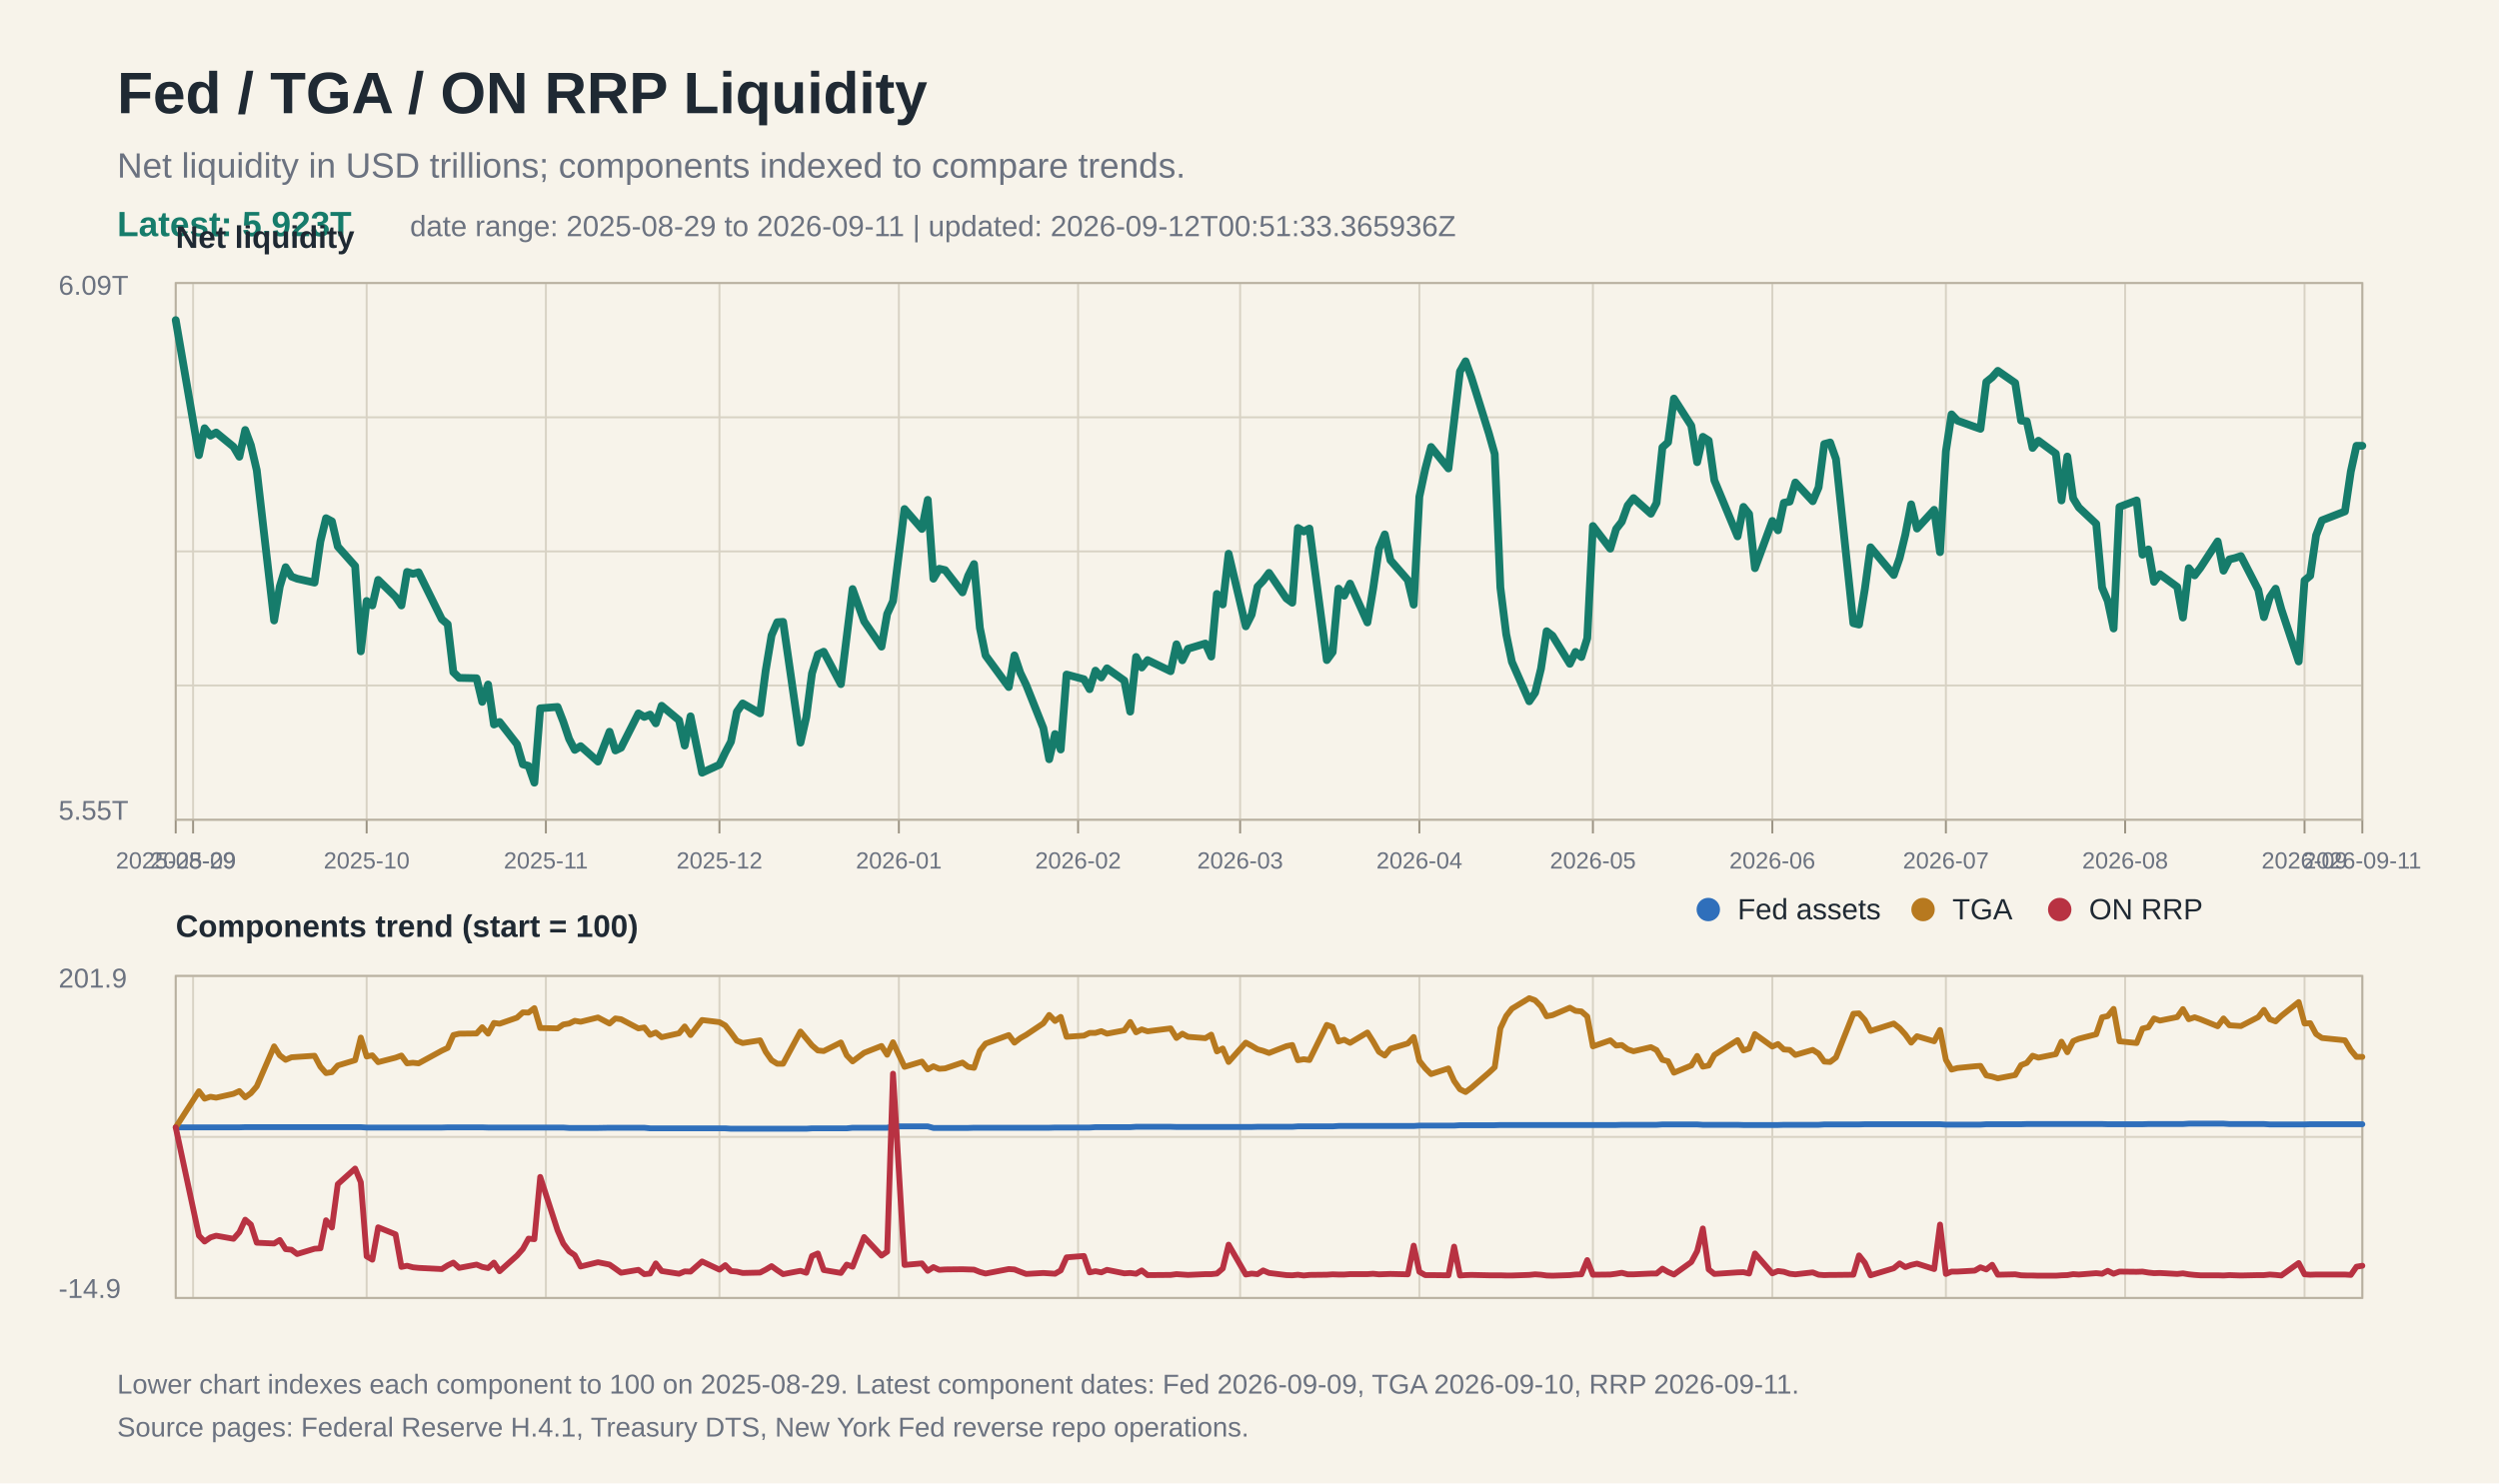
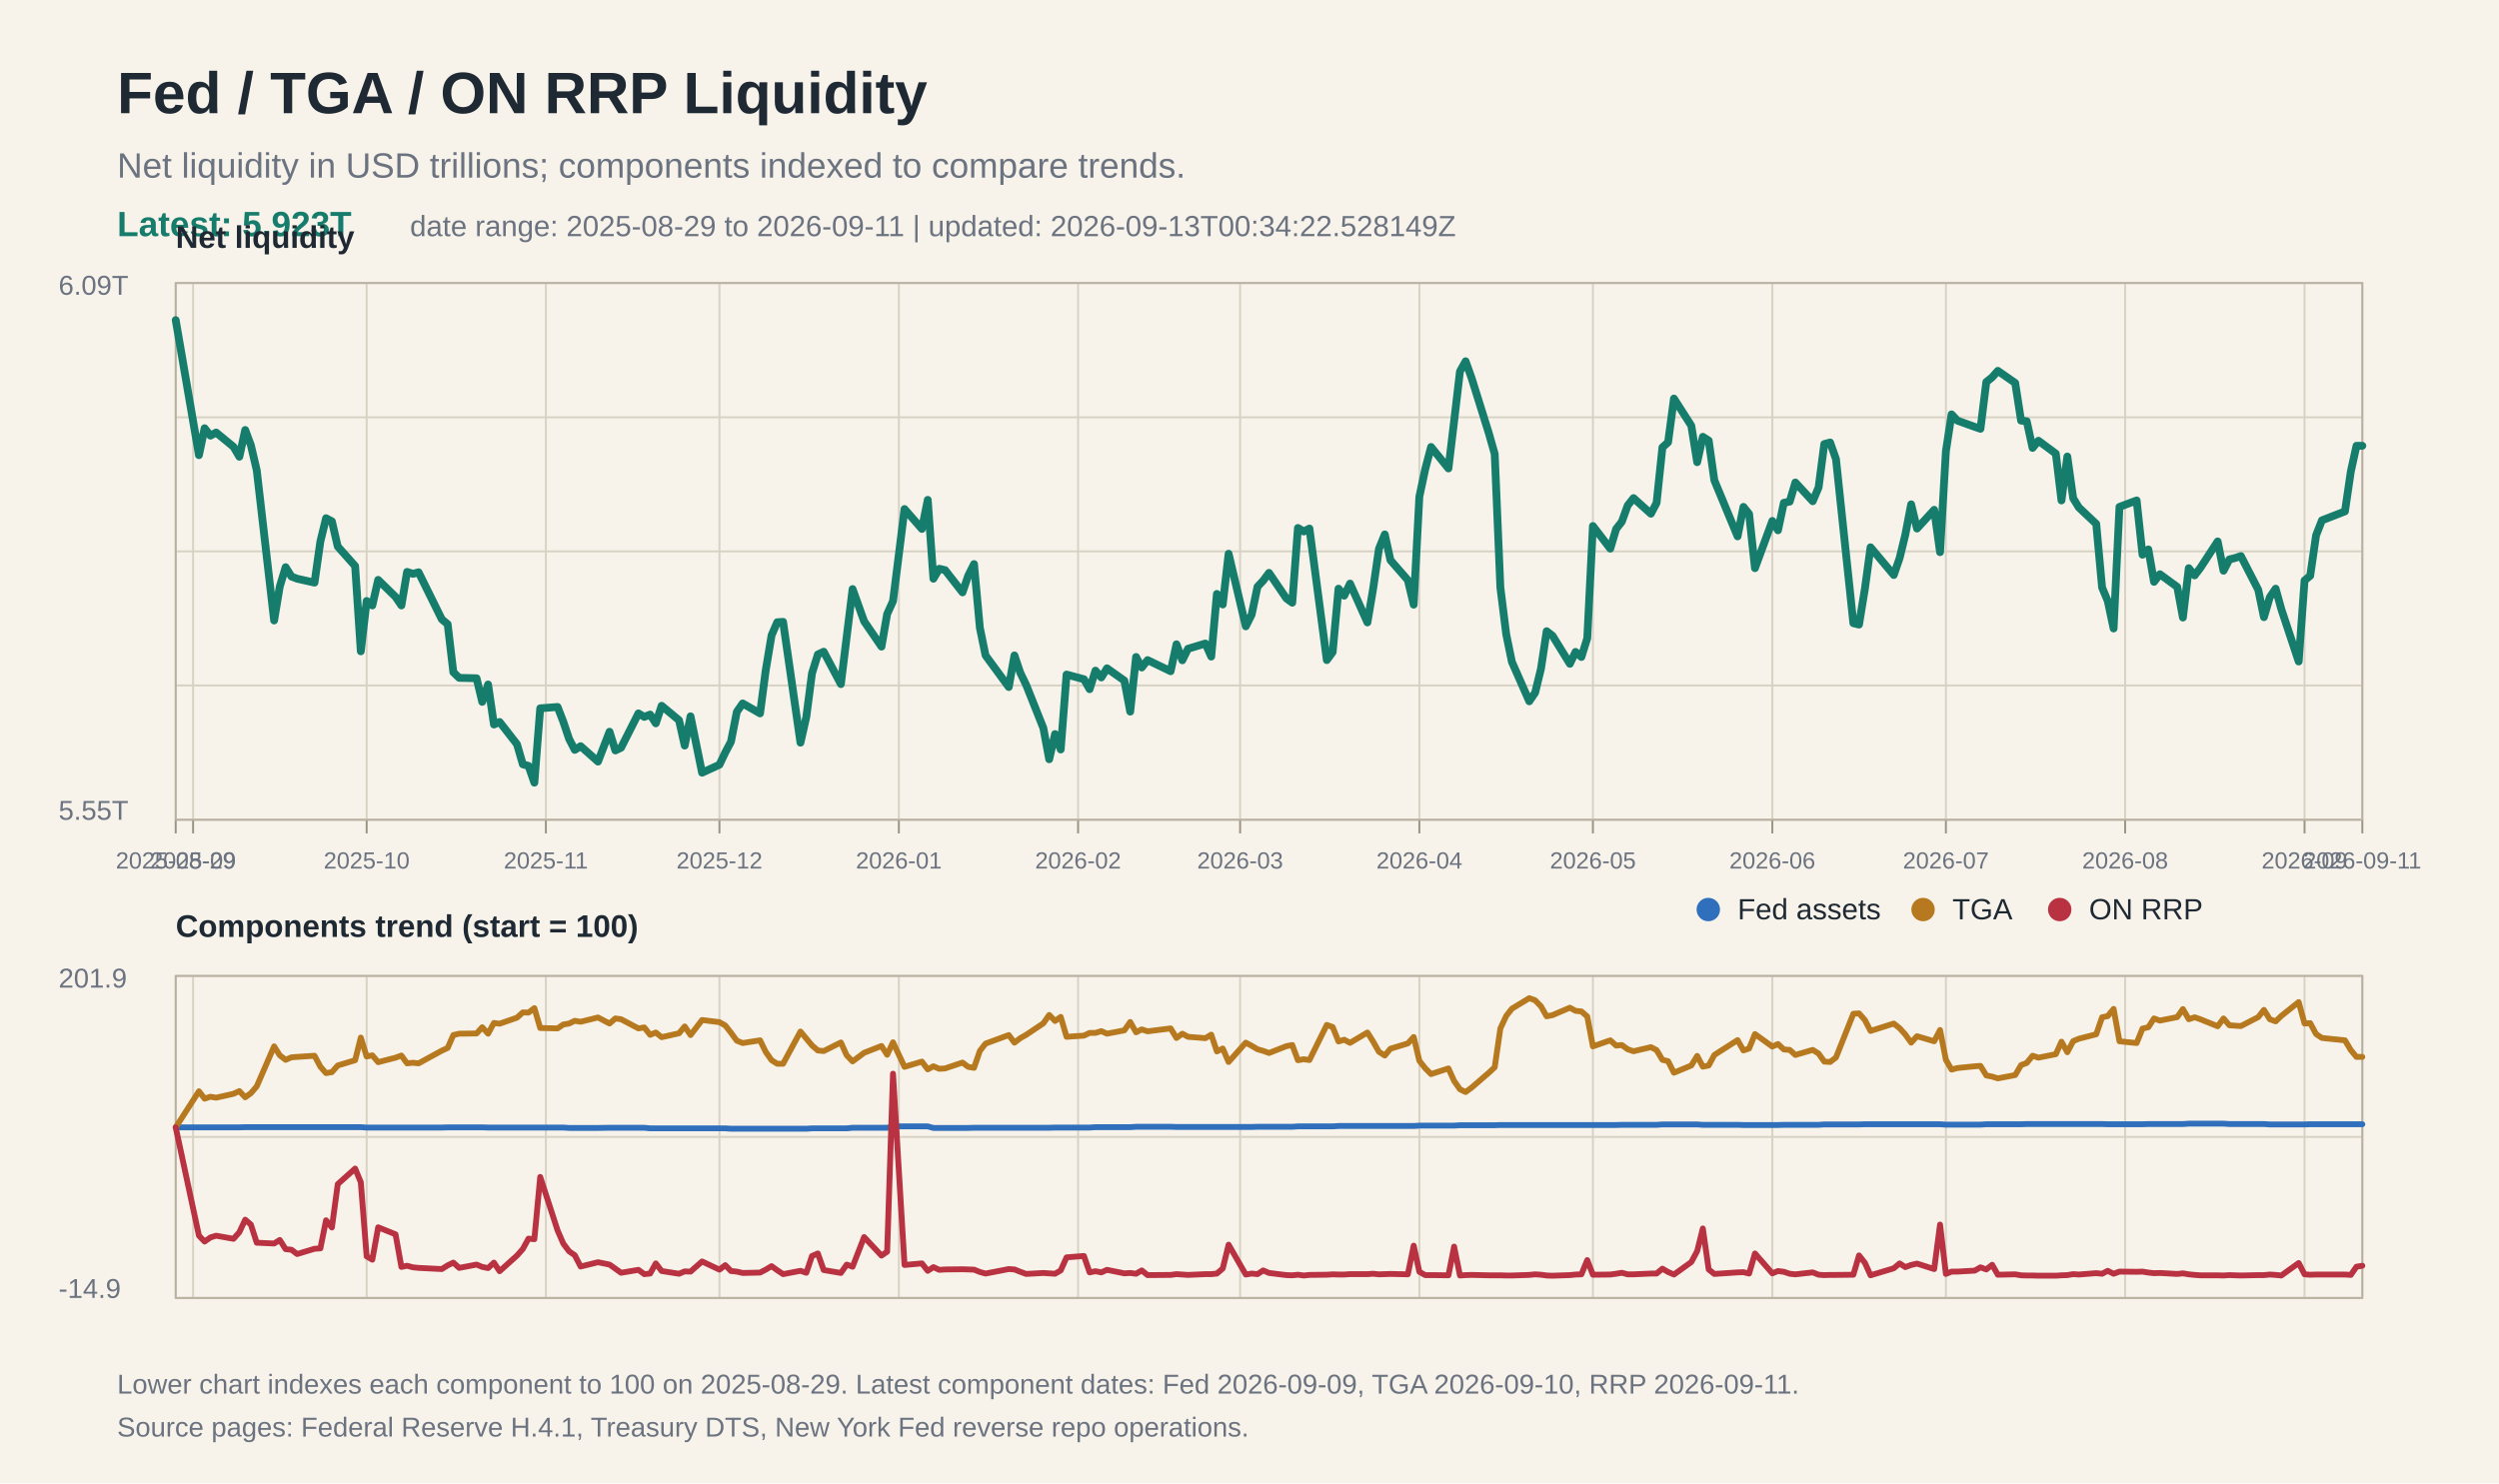
<svg xmlns="http://www.w3.org/2000/svg" width="1280" height="760" viewBox="0 0 1280 760">
  <rect width="100%" height="100%" fill="#f7f3ea" />
  <text x="60" y="58" font-family="Arial, Helvetica, sans-serif" font-size="30" font-weight="700" fill="#1f2933">Fed / TGA / ON RRP Liquidity</text>
  <text x="60" y="91" font-family="Arial, Helvetica, sans-serif" font-size="18" fill="#6b7280">Net liquidity in USD trillions; components indexed to compare trends.</text>
  <text x="60" y="121" font-family="Arial, Helvetica, sans-serif" font-size="18" fill="#167c6b" font-weight="700">Latest: 5.923T</text>
-   <text x="210" y="121" font-family="Arial, Helvetica, sans-serif" font-size="15" fill="#6b7280">date range: 2025-08-29 to 2026-09-11 | updated: 2026-09-12T00:51:33.365936Z</text>
+   <text x="210" y="121" font-family="Arial, Helvetica, sans-serif" font-size="15" fill="#6b7280">date range: 2025-08-29 to 2026-09-11 | updated: 2026-09-13T00:34:22.528149Z</text>
  <line x1="90" y1="145.0" x2="1210" y2="145.0" stroke="#d8d2c4" stroke-width="1" />
  <line x1="90" y1="213.8" x2="1210" y2="213.8" stroke="#d8d2c4" stroke-width="1" />
  <line x1="90" y1="282.5" x2="1210" y2="282.5" stroke="#d8d2c4" stroke-width="1" />
  <line x1="90" y1="351.2" x2="1210" y2="351.2" stroke="#d8d2c4" stroke-width="1" />
  <line x1="90" y1="420.0" x2="1210" y2="420.0" stroke="#d8d2c4" stroke-width="1" />
  <line x1="90" y1="500.0" x2="1210" y2="500.0" stroke="#d8d2c4" stroke-width="1" />
  <line x1="90" y1="582.5" x2="1210" y2="582.5" stroke="#d8d2c4" stroke-width="1" />
  <line x1="90" y1="665.0" x2="1210" y2="665.0" stroke="#d8d2c4" stroke-width="1" />
  <line x1="90.0" y1="145" x2="90.0" y2="420" stroke="#d8d2c4" stroke-width="1" />
  <line x1="90.0" y1="500" x2="90.0" y2="665" stroke="#d8d2c4" stroke-width="1" />
  <line x1="90.0" y1="420" x2="90.0" y2="427" stroke="#9b9383" stroke-width="1" />
  <text x="90.0" y="445" font-family="Arial, Helvetica, sans-serif" font-size="12" fill="#6b7280" text-anchor="middle">2025-08-29</text>
  <line x1="98.9" y1="145" x2="98.9" y2="420" stroke="#d8d2c4" stroke-width="1" />
  <line x1="98.9" y1="500" x2="98.9" y2="665" stroke="#d8d2c4" stroke-width="1" />
  <line x1="98.9" y1="420" x2="98.9" y2="427" stroke="#9b9383" stroke-width="1" />
  <text x="98.9" y="445" font-family="Arial, Helvetica, sans-serif" font-size="12" fill="#6b7280" text-anchor="middle">2025-09</text>
  <line x1="187.8" y1="145" x2="187.8" y2="420" stroke="#d8d2c4" stroke-width="1" />
  <line x1="187.8" y1="500" x2="187.8" y2="665" stroke="#d8d2c4" stroke-width="1" />
  <line x1="187.8" y1="420" x2="187.8" y2="427" stroke="#9b9383" stroke-width="1" />
  <text x="187.8" y="445" font-family="Arial, Helvetica, sans-serif" font-size="12" fill="#6b7280" text-anchor="middle">2025-10</text>
  <line x1="279.6" y1="145" x2="279.6" y2="420" stroke="#d8d2c4" stroke-width="1" />
  <line x1="279.6" y1="500" x2="279.6" y2="665" stroke="#d8d2c4" stroke-width="1" />
  <line x1="279.6" y1="420" x2="279.6" y2="427" stroke="#9b9383" stroke-width="1" />
  <text x="279.6" y="445" font-family="Arial, Helvetica, sans-serif" font-size="12" fill="#6b7280" text-anchor="middle">2025-11</text>
  <line x1="368.5" y1="145" x2="368.5" y2="420" stroke="#d8d2c4" stroke-width="1" />
  <line x1="368.5" y1="500" x2="368.5" y2="665" stroke="#d8d2c4" stroke-width="1" />
  <line x1="368.5" y1="420" x2="368.5" y2="427" stroke="#9b9383" stroke-width="1" />
  <text x="368.5" y="445" font-family="Arial, Helvetica, sans-serif" font-size="12" fill="#6b7280" text-anchor="middle">2025-12</text>
  <line x1="460.4" y1="145" x2="460.4" y2="420" stroke="#d8d2c4" stroke-width="1" />
  <line x1="460.4" y1="500" x2="460.4" y2="665" stroke="#d8d2c4" stroke-width="1" />
  <line x1="460.4" y1="420" x2="460.4" y2="427" stroke="#9b9383" stroke-width="1" />
  <text x="460.4" y="445" font-family="Arial, Helvetica, sans-serif" font-size="12" fill="#6b7280" text-anchor="middle">2026-01</text>
  <line x1="552.2" y1="145" x2="552.2" y2="420" stroke="#d8d2c4" stroke-width="1" />
  <line x1="552.2" y1="500" x2="552.2" y2="665" stroke="#d8d2c4" stroke-width="1" />
  <line x1="552.2" y1="420" x2="552.2" y2="427" stroke="#9b9383" stroke-width="1" />
  <text x="552.2" y="445" font-family="Arial, Helvetica, sans-serif" font-size="12" fill="#6b7280" text-anchor="middle">2026-02</text>
  <line x1="635.2" y1="145" x2="635.2" y2="420" stroke="#d8d2c4" stroke-width="1" />
  <line x1="635.2" y1="500" x2="635.2" y2="665" stroke="#d8d2c4" stroke-width="1" />
  <line x1="635.2" y1="420" x2="635.2" y2="427" stroke="#9b9383" stroke-width="1" />
  <text x="635.2" y="445" font-family="Arial, Helvetica, sans-serif" font-size="12" fill="#6b7280" text-anchor="middle">2026-03</text>
  <line x1="727.0" y1="145" x2="727.0" y2="420" stroke="#d8d2c4" stroke-width="1" />
  <line x1="727.0" y1="500" x2="727.0" y2="665" stroke="#d8d2c4" stroke-width="1" />
  <line x1="727.0" y1="420" x2="727.0" y2="427" stroke="#9b9383" stroke-width="1" />
  <text x="727.0" y="445" font-family="Arial, Helvetica, sans-serif" font-size="12" fill="#6b7280" text-anchor="middle">2026-04</text>
  <line x1="815.9" y1="145" x2="815.9" y2="420" stroke="#d8d2c4" stroke-width="1" />
  <line x1="815.9" y1="500" x2="815.9" y2="665" stroke="#d8d2c4" stroke-width="1" />
  <line x1="815.9" y1="420" x2="815.9" y2="427" stroke="#9b9383" stroke-width="1" />
  <text x="815.9" y="445" font-family="Arial, Helvetica, sans-serif" font-size="12" fill="#6b7280" text-anchor="middle">2026-05</text>
  <line x1="907.8" y1="145" x2="907.8" y2="420" stroke="#d8d2c4" stroke-width="1" />
  <line x1="907.8" y1="500" x2="907.8" y2="665" stroke="#d8d2c4" stroke-width="1" />
  <line x1="907.8" y1="420" x2="907.8" y2="427" stroke="#9b9383" stroke-width="1" />
  <text x="907.8" y="445" font-family="Arial, Helvetica, sans-serif" font-size="12" fill="#6b7280" text-anchor="middle">2026-06</text>
  <line x1="996.7" y1="145" x2="996.7" y2="420" stroke="#d8d2c4" stroke-width="1" />
  <line x1="996.7" y1="500" x2="996.7" y2="665" stroke="#d8d2c4" stroke-width="1" />
  <line x1="996.7" y1="420" x2="996.7" y2="427" stroke="#9b9383" stroke-width="1" />
  <text x="996.7" y="445" font-family="Arial, Helvetica, sans-serif" font-size="12" fill="#6b7280" text-anchor="middle">2026-07</text>
  <line x1="1088.5" y1="145" x2="1088.5" y2="420" stroke="#d8d2c4" stroke-width="1" />
  <line x1="1088.5" y1="500" x2="1088.5" y2="665" stroke="#d8d2c4" stroke-width="1" />
  <line x1="1088.5" y1="420" x2="1088.5" y2="427" stroke="#9b9383" stroke-width="1" />
  <text x="1088.5" y="445" font-family="Arial, Helvetica, sans-serif" font-size="12" fill="#6b7280" text-anchor="middle">2026-08</text>
  <line x1="1180.4" y1="145" x2="1180.4" y2="420" stroke="#d8d2c4" stroke-width="1" />
  <line x1="1180.4" y1="500" x2="1180.4" y2="665" stroke="#d8d2c4" stroke-width="1" />
  <line x1="1180.4" y1="420" x2="1180.4" y2="427" stroke="#9b9383" stroke-width="1" />
  <text x="1180.4" y="445" font-family="Arial, Helvetica, sans-serif" font-size="12" fill="#6b7280" text-anchor="middle">2026-09</text>
  <line x1="1210.0" y1="145" x2="1210.0" y2="420" stroke="#d8d2c4" stroke-width="1" />
  <line x1="1210.0" y1="500" x2="1210.0" y2="665" stroke="#d8d2c4" stroke-width="1" />
  <line x1="1210.0" y1="420" x2="1210.0" y2="427" stroke="#9b9383" stroke-width="1" />
  <text x="1210.0" y="445" font-family="Arial, Helvetica, sans-serif" font-size="12" fill="#6b7280" text-anchor="middle">2026-09-11</text>
  <rect x="90" y="145" width="1120" height="275" fill="none" stroke="#b8b0a0" stroke-width="1" />
  <text x="30" y="151" font-family="Arial, Helvetica, sans-serif" font-size="14" fill="#6b7280">6.09T</text>
  <text x="30" y="420" font-family="Arial, Helvetica, sans-serif" font-size="14" fill="#6b7280">5.55T</text>
  <text x="90" y="127" font-family="Arial, Helvetica, sans-serif" font-size="16" font-weight="700" fill="#1f2933">Net liquidity</text>
  <polyline fill="none" stroke="#167c6b" stroke-width="4" stroke-linejoin="round" stroke-linecap="round" points="90.0,164.0 101.9,233.2 104.8,219.4 107.8,223.2 110.7,221.6 119.6,228.9 122.6,234.0 125.6,220.3 128.5,228.1 131.5,240.9 140.4,317.9 143.3,300.5 146.3,290.6 149.3,295.4 152.2,296.5 161.1,298.5 164.1,277.4 167.0,265.5 170.0,267.1 173.0,280.0 181.9,290.0 184.8,333.7 187.8,307.9 190.7,310.2 193.7,297.1 202.6,305.8 205.6,310.2 208.5,293.0 211.5,294.0 214.4,293.2 226.3,317.3 229.3,319.8 232.2,344.4 235.2,347.3 244.1,347.5 247.0,359.6 250.0,350.7 253.0,371.2 255.9,369.9 264.8,381.3 267.8,391.6 270.7,392.4 273.7,401.0 276.7,362.9 285.6,362.2 288.5,369.7 291.5,378.6 294.4,384.2 297.4,382.3 306.3,390.2 312.2,374.9 315.2,384.5 318.1,383.1 327.0,365.5 330.0,367.3 333.0,366.1 335.9,370.6 338.9,361.6 347.8,369.0 350.7,382.0 353.7,367.0 359.6,395.9 368.5,391.8 371.5,385.5 374.4,380.0 377.4,364.7 380.4,360.4 389.3,365.5 392.2,343.5 395.2,325.5 398.1,318.8 401.1,318.6 410.0,380.5 413.0,367.3 415.9,345.0 418.9,335.3 421.9,333.9 430.7,350.5 433.7,326.1 436.7,301.8 442.6,318.3 451.5,331.3 454.4,314.6 457.4,308.0 463.3,260.8 472.2,271.0 475.2,256.1 478.1,296.5 481.1,291.4 484.1,292.1 493.0,303.5 495.9,295.0 498.9,289.0 501.9,321.7 504.8,335.8 516.7,352.0 519.6,335.8 522.6,344.7 525.6,350.9 534.4,373.0 537.4,389.0 540.4,376.1 543.3,384.0 546.3,345.6 555.2,348.0 558.1,353.1 561.1,343.6 564.1,347.1 567.0,342.4 575.9,348.7 578.9,364.6 581.9,336.6 584.8,342.0 587.8,338.2 599.6,343.9 602.6,330.1 605.6,338.3 608.5,332.4 617.4,329.7 620.4,336.4 623.3,304.3 626.3,309.7 629.3,283.7 638.1,320.9 641.1,314.9 644.1,300.6 647.0,297.5 650.0,293.5 658.9,306.6 661.9,308.8 664.8,270.5 667.8,272.3 670.7,270.8 679.6,338.2 682.6,334.1 685.6,301.6 688.5,305.2 691.5,299.0 700.4,318.9 703.3,301.8 706.3,281.2 709.3,273.8 712.2,287.0 721.1,297.2 724.1,309.8 727.0,254.5 730.0,240.4 733.0,229.0 741.9,240.0 744.8,215.8 747.8,190.3 750.7,185.1 753.7,193.5 762.6,222.0 765.6,232.6 768.5,301.0 771.5,325.0 774.4,339.1 783.3,359.3 786.3,354.9 789.3,342.6 792.2,323.4 795.2,325.7 804.1,340.1 807.0,334.0 810.0,336.6 813.0,327.0 815.9,269.5 824.8,281.1 827.8,271.0 830.7,267.3 833.7,259.0 836.7,255.2 845.6,263.2 848.5,257.7 851.5,229.2 854.4,226.6 857.4,204.2 866.3,218.1 869.3,236.8 872.2,223.8 875.2,225.7 878.1,246.1 890.0,274.8 893.0,259.7 895.9,263.3 898.9,291.1 907.8,266.9 910.7,271.7 913.7,257.6 916.7,257.0 919.6,247.2 928.5,256.8 931.5,249.7 934.4,227.5 937.4,226.7 940.4,235.2 949.3,319.3 952.2,320.0 955.2,301.7 958.1,280.4 970.0,294.6 973.0,285.9 975.9,274.0 978.9,258.4 981.9,270.8 990.7,261.2 993.7,282.9 996.7,231.2 999.6,212.3 1002.6,215.5 1011.5,218.7 1014.4,219.7 1017.4,195.7 1020.4,193.3 1023.3,190.0 1032.2,196.2 1035.2,215.5 1038.1,215.8 1041.1,229.5 1044.1,225.8 1053.0,232.4 1055.9,256.4 1058.9,233.9 1061.9,255.3 1064.8,260.0 1073.7,268.4 1076.7,301.0 1079.6,307.9 1082.6,322.0 1085.6,259.7 1094.4,256.4 1097.4,284.2 1100.4,281.5 1103.3,298.1 1106.3,294.2 1115.2,300.7 1118.1,316.4 1121.1,291.1 1124.1,294.8 1127.0,291.0 1135.9,277.4 1138.9,292.4 1141.9,286.6 1144.8,285.9 1147.8,284.9 1156.7,302.2 1159.6,316.2 1162.6,306.0 1165.6,301.6 1168.5,312.1 1177.4,338.9 1180.4,297.4 1183.3,295.0 1186.3,274.3 1189.3,266.6 1201.1,262.0 1204.1,241.6 1207.0,228.4 1210.0,228.4" />
  <rect x="90" y="500" width="1120" height="165" fill="none" stroke="#b8b0a0" stroke-width="1" />
  <text x="90" y="480" font-family="Arial, Helvetica, sans-serif" font-size="16" font-weight="700" fill="#1f2933">Components trend (start = 100)</text>
  <polyline fill="none" stroke="#2f6fbb" stroke-width="3" stroke-linejoin="round" stroke-linecap="round" points="90.0,577.6 101.9,577.6 104.8,577.6 107.8,577.6 110.7,577.6 119.6,577.6 122.6,577.6 125.6,577.5 128.5,577.5 131.5,577.5 140.4,577.5 143.3,577.5 146.3,577.5 149.3,577.5 152.2,577.5 161.1,577.5 164.1,577.5 167.0,577.5 170.0,577.5 173.0,577.5 181.9,577.5 184.8,577.5 187.8,577.7 190.7,577.7 193.7,577.7 202.6,577.7 205.6,577.7 208.5,577.7 211.5,577.7 214.4,577.7 226.3,577.7 229.3,577.6 232.2,577.6 235.2,577.6 244.1,577.6 247.0,577.6 250.0,577.7 253.0,577.7 255.9,577.7 264.8,577.7 267.8,577.7 270.7,577.7 273.7,577.7 276.7,577.7 285.6,577.7 288.5,577.7 291.5,577.9 294.4,577.9 297.4,577.9 306.3,577.9 312.2,577.8 315.2,577.8 318.1,577.8 327.0,577.8 330.0,577.8 333.0,578.1 335.9,578.1 338.9,578.1 347.8,578.1 350.7,578.1 353.7,578.1 359.6,578.1 368.5,578.1 371.5,578.1 374.4,578.3 377.4,578.3 380.4,578.3 389.3,578.3 392.2,578.3 395.2,578.3 398.1,578.3 401.1,578.3 410.0,578.3 413.0,578.3 415.9,578.1 418.9,578.1 421.9,578.1 430.7,578.1 433.7,578.1 436.7,577.8 442.6,577.8 451.5,577.8 454.4,577.8 457.4,577.1 463.3,577.1 472.2,577.1 475.2,577.1 478.1,577.9 481.1,577.9 484.1,577.9 493.0,577.9 495.9,577.9 498.9,577.8 501.9,577.8 504.8,577.8 516.7,577.8 519.6,577.8 522.6,577.8 525.6,577.8 534.4,577.8 537.4,577.8 540.4,577.7 543.3,577.7 546.3,577.7 555.2,577.7 558.1,577.7 561.1,577.5 564.1,577.5 567.0,577.5 575.9,577.5 578.9,577.5 581.9,577.3 584.8,577.3 587.8,577.3 599.6,577.3 602.6,577.4 605.6,577.4 608.5,577.4 617.4,577.4 620.4,577.4 623.3,577.4 626.3,577.4 629.3,577.4 638.1,577.4 641.1,577.4 644.1,577.3 647.0,577.3 650.0,577.3 658.9,577.3 661.9,577.3 664.8,577.1 667.8,577.1 670.7,577.1 679.6,577.1 682.6,577.1 685.6,576.9 688.5,576.9 691.5,576.9 700.4,576.9 703.3,576.9 706.3,576.9 709.3,576.9 712.2,576.9 721.1,576.9 724.1,576.9 727.0,576.7 730.0,576.7 733.0,576.7 741.9,576.7 744.8,576.7 747.8,576.5 750.7,576.5 753.7,576.5 762.6,576.5 765.6,576.5 768.5,576.4 771.5,576.4 774.4,576.4 783.3,576.4 786.3,576.4 789.3,576.4 792.2,576.4 795.2,576.4 804.1,576.4 807.0,576.4 810.0,576.4 813.0,576.4 815.9,576.4 824.8,576.4 827.8,576.4 830.7,576.3 833.7,576.3 836.7,576.3 845.6,576.3 848.5,576.3 851.5,576.1 854.4,576.1 857.4,576.1 866.3,576.1 869.3,576.1 872.2,576.3 875.2,576.3 878.1,576.3 890.0,576.3 893.0,576.4 895.9,576.4 898.9,576.4 907.8,576.4 910.7,576.4 913.7,576.3 916.7,576.3 919.6,576.3 928.5,576.3 931.5,576.3 934.4,576.1 937.4,576.1 940.4,576.1 949.3,576.1 952.2,576.1 955.2,576.0 958.1,576.0 970.0,576.0 973.0,576.0 975.9,576.0 978.9,576.0 981.9,576.0 990.7,576.0 993.7,576.0 996.7,576.2 999.6,576.2 1002.6,576.2 1011.5,576.2 1014.4,576.2 1017.4,576.0 1020.4,576.0 1023.3,576.0 1032.2,576.0 1035.2,576.0 1038.1,575.9 1041.1,575.9 1044.1,575.9 1053.0,575.9 1055.9,575.9 1058.9,575.9 1061.9,575.9 1064.8,575.9 1073.7,575.9 1076.7,575.9 1079.6,576.0 1082.6,576.0 1085.6,576.0 1094.4,576.0 1097.4,576.0 1100.4,575.9 1103.3,575.9 1106.3,575.9 1115.2,575.9 1118.1,575.9 1121.1,575.7 1124.1,575.7 1127.0,575.7 1135.9,575.7 1138.9,575.7 1141.9,575.9 1144.8,575.9 1147.8,575.9 1156.7,575.9 1159.6,575.9 1162.6,576.1 1165.6,576.1 1168.5,576.1 1177.4,576.1 1180.4,576.1 1183.3,576.0 1186.3,576.0 1189.3,576.0 1201.1,576.0 1204.1,576.0 1207.0,576.0 1210.0,576.0" />
  <polyline fill="none" stroke="#b7791f" stroke-width="3" stroke-linejoin="round" stroke-linecap="round" points="90.0,577.6 101.9,559.1 104.8,562.9 107.8,561.9 110.7,562.4 119.6,560.4 122.6,559.0 125.6,562.2 128.5,560.1 131.5,556.6 140.4,536.1 143.3,540.7 146.3,543.0 149.3,541.7 152.2,541.5 161.1,540.9 164.1,546.5 167.0,549.8 170.0,549.3 173.0,545.9 181.9,543.2 184.8,531.6 187.8,541.3 190.7,540.7 193.7,544.2 202.6,541.9 205.6,540.8 208.5,544.8 211.5,544.5 214.4,544.8 226.3,538.3 229.3,536.9 232.2,530.3 235.2,529.6 244.1,529.5 247.0,526.3 250.0,529.6 253.0,524.1 255.9,524.5 264.8,521.4 267.8,518.7 270.7,518.8 273.7,516.5 276.7,526.7 285.6,526.9 288.5,524.9 291.5,524.4 294.4,523.0 297.4,523.5 306.3,521.3 312.2,524.4 315.2,521.8 318.1,522.2 327.0,526.9 330.0,526.4 333.0,530.2 335.9,529.0 338.9,531.4 347.8,529.4 350.7,525.9 353.7,530.3 359.6,522.6 368.5,523.7 371.5,525.4 374.4,529.1 377.4,533.2 380.4,534.4 389.3,533.0 392.2,538.9 395.2,543.2 398.1,545.0 401.1,545.0 410.0,528.5 413.0,532.1 415.9,535.6 418.9,538.2 421.9,538.5 430.7,534.1 433.7,540.7 436.7,543.8 442.6,539.4 451.5,535.9 454.4,540.4 457.4,534.0 463.3,546.6 472.2,543.9 475.2,547.9 478.1,546.3 481.1,547.6 484.1,547.4 493.0,544.4 495.9,546.6 498.9,547.1 501.9,538.4 504.8,534.7 516.7,530.3 519.6,534.2 522.6,531.9 525.6,530.2 534.4,524.3 537.4,520.0 540.4,523.1 543.3,521.0 546.3,531.2 555.2,530.6 558.1,529.2 561.1,529.2 564.1,528.3 567.0,529.6 575.9,527.9 578.9,523.6 581.9,528.9 584.8,527.4 587.8,528.4 599.6,526.9 602.6,531.8 605.6,529.6 608.5,531.2 617.4,531.9 620.4,530.1 623.3,538.7 626.3,537.2 629.3,544.1 638.1,534.2 641.1,535.8 644.1,537.6 647.0,538.4 650.0,539.5 658.9,536.0 661.9,535.4 664.8,543.2 667.8,542.7 670.7,543.1 679.6,525.1 682.6,526.2 685.6,533.6 688.5,532.7 691.5,534.3 700.4,529.0 703.3,533.6 706.3,538.9 709.3,540.8 712.2,537.3 721.1,534.6 724.1,531.3 727.0,543.5 730.0,547.3 733.0,550.3 741.9,547.4 744.8,553.8 747.8,558.1 750.7,559.5 753.7,557.3 762.6,549.6 765.6,546.8 768.5,526.9 771.5,520.5 774.4,516.8 783.3,511.4 786.3,512.5 789.3,515.6 792.2,520.7 795.2,520.1 804.1,516.3 807.0,517.9 810.0,518.2 813.0,520.8 815.9,536.1 824.8,533.0 827.8,535.7 830.7,535.4 833.7,537.6 836.7,538.6 845.6,536.5 848.5,538.0 851.5,543.0 854.4,543.7 857.4,549.6 866.3,545.9 869.3,541.0 872.2,546.5 875.2,545.9 878.1,540.5 890.0,532.9 893.0,538.2 895.9,537.2 898.9,529.8 907.8,536.2 910.7,534.9 913.7,537.7 916.7,537.9 919.6,540.5 928.5,537.9 931.5,539.8 934.4,543.9 937.4,544.1 940.4,541.8 949.3,519.4 952.2,519.2 955.2,522.6 958.1,528.2 970.0,524.4 973.0,526.8 975.9,530.0 978.9,534.2 981.9,530.9 990.7,533.5 993.7,527.7 996.7,543.0 999.6,548.0 1002.6,547.2 1011.5,546.3 1014.4,546.1 1017.4,551.0 1020.4,551.6 1023.3,552.5 1032.2,550.8 1035.2,545.7 1038.1,544.6 1041.1,540.9 1044.1,541.9 1053.0,540.1 1055.9,533.7 1058.9,539.1 1061.9,533.4 1064.8,532.2 1073.7,529.9 1076.7,521.2 1079.6,520.6 1082.6,516.9 1085.6,533.5 1094.4,534.4 1097.4,527.0 1100.4,526.3 1103.3,521.8 1106.3,522.9 1115.2,521.1 1118.1,517.0 1121.1,522.2 1124.1,521.2 1127.0,522.2 1135.9,525.8 1138.9,521.8 1141.9,525.3 1144.8,525.5 1147.8,525.7 1156.7,521.1 1159.6,517.4 1162.6,522.2 1165.6,523.3 1168.5,520.5 1177.4,513.4 1180.4,524.4 1183.3,524.2 1186.3,529.8 1189.3,531.8 1201.1,533.0 1204.1,538.0 1207.0,541.5 1210.0,541.5" />
  <polyline fill="none" stroke="#b83242" stroke-width="3" stroke-linejoin="round" stroke-linecap="round" points="90.0,577.6 101.9,633.1 104.8,636.1 107.8,634.0 110.7,633.1 119.6,634.7 122.6,631.3 125.6,624.9 128.5,627.4 131.5,636.7 140.4,637.1 143.3,635.3 146.3,640.0 149.3,640.3 152.2,642.5 161.1,639.8 164.1,639.6 167.0,625.2 170.0,628.9 173.0,606.7 181.9,598.7 184.8,605.7 187.8,643.7 190.7,645.4 193.7,628.8 202.6,632.4 205.6,649.1 208.5,648.5 211.5,649.3 214.4,649.6 226.3,650.2 229.3,648.3 232.2,646.9 235.2,649.6 244.1,647.9 247.0,649.1 250.0,649.7 253.0,646.9 255.9,651.3 264.8,643.3 267.8,639.9 270.7,634.6 273.7,634.9 276.7,603.0 285.6,630.4 288.5,637.1 291.5,641.1 294.4,643.1 297.4,648.9 306.3,646.7 312.2,647.9 315.2,650.0 318.1,652.1 327.0,650.6 330.0,652.8 333.0,652.5 335.9,647.3 338.9,651.2 347.8,652.6 350.7,651.4 353.7,651.5 359.6,646.3 368.5,650.5 371.5,648.2 374.4,651.2 377.4,651.5 380.4,652.2 389.3,652.0 392.2,650.5 395.2,648.7 398.1,650.8 401.1,652.8 410.0,651.1 413.0,652.1 415.9,643.5 418.9,642.2 421.9,650.7 430.7,652.2 433.7,647.9 436.7,649.0 442.6,633.8 451.5,643.3 454.4,641.3 457.4,550.1 463.3,648.1 472.2,647.3 475.2,651.1 478.1,649.2 481.1,650.6 484.1,650.4 493.0,650.3 495.9,650.4 498.9,650.5 501.9,651.7 504.8,652.5 516.7,650.2 519.6,650.4 522.6,651.6 525.6,652.7 534.4,652.2 537.4,652.4 540.4,652.6 543.3,650.9 546.3,644.2 555.2,643.5 558.1,651.9 561.1,651.3 564.1,651.9 567.0,650.6 575.9,652.4 578.9,652.2 581.9,652.6 584.8,650.9 587.8,653.3 599.6,653.2 602.6,652.8 605.6,653.0 608.5,653.2 617.4,652.8 620.4,652.8 623.3,652.5 626.3,649.9 629.3,637.7 638.1,653.0 641.1,652.5 644.1,652.8 647.0,650.9 650.0,652.2 658.9,653.3 661.9,653.4 664.8,653.1 667.8,653.5 670.7,653.2 679.6,653.1 682.6,652.9 685.6,653.0 688.5,653.0 691.5,652.8 700.4,652.8 703.3,652.6 706.3,652.9 709.3,652.8 712.2,652.7 721.1,652.9 724.1,638.2 727.0,651.6 730.0,653.3 733.0,653.3 741.9,653.4 744.8,638.7 747.8,653.5 750.7,653.3 753.7,653.2 762.6,653.4 765.6,653.4 768.5,653.4 771.5,653.5 774.4,653.5 783.3,653.2 786.3,652.9 789.3,653.1 792.2,653.5 795.2,653.6 804.1,653.3 807.0,653.0 810.0,652.9 813.0,645.6 815.9,653.1 824.8,653.0 827.8,652.6 830.7,652.1 833.7,652.9 836.7,652.9 845.6,652.5 848.5,652.5 851.5,650.0 854.4,651.7 857.4,653.0 866.3,646.6 869.3,641.0 872.2,629.4 875.2,650.4 878.1,652.7 890.0,651.9 893.0,651.8 895.9,652.5 898.9,642.2 907.8,652.4 910.7,651.2 913.7,651.6 916.7,652.6 919.6,652.9 928.5,651.9 931.5,653.1 934.4,653.3 937.4,653.2 940.4,653.2 949.3,653.1 952.2,643.2 955.2,647.0 958.1,653.4 970.0,649.8 973.0,647.3 975.9,649.2 978.9,648.1 981.9,647.4 990.7,650.2 993.7,627.4 996.7,652.7 999.6,651.5 1002.6,651.5 1011.5,651.0 1014.4,649.3 1017.4,650.4 1020.4,648.0 1023.3,653.1 1032.2,652.9 1035.2,653.4 1038.1,653.5 1041.1,653.5 1044.1,653.6 1053.0,653.6 1055.9,653.4 1058.9,653.3 1061.9,652.8 1064.8,653.0 1073.7,652.3 1076.7,652.6 1079.6,651.1 1082.6,652.6 1085.6,651.5 1094.4,651.6 1097.4,651.5 1100.4,652.0 1103.3,652.3 1106.3,652.2 1115.2,652.7 1118.1,652.4 1121.1,652.9 1124.1,653.2 1127.0,653.4 1135.9,653.4 1138.9,653.5 1141.9,653.3 1144.8,653.4 1147.8,653.5 1156.7,653.3 1159.6,653.3 1162.6,653.0 1165.6,653.2 1168.5,653.5 1177.4,647.1 1180.4,652.9 1183.3,653.1 1186.3,653.0 1189.3,653.0 1201.1,653.0 1204.1,653.2 1207.0,649.0 1210.0,648.5" />
  <text x="30" y="506" font-family="Arial, Helvetica, sans-serif" font-size="14" fill="#6b7280">201.9</text>
  <text x="30" y="665" font-family="Arial, Helvetica, sans-serif" font-size="14" fill="#6b7280">-14.9</text>
  <circle cx="875" cy="466" r="6" fill="#2f6fbb" />
  <text x="890" y="471" font-family="Arial, Helvetica, sans-serif" font-size="15" fill="#1f2933">Fed assets</text>
  <circle cx="985" cy="466" r="6" fill="#b7791f" />
  <text x="1000" y="471" font-family="Arial, Helvetica, sans-serif" font-size="15" fill="#1f2933">TGA</text>
  <circle cx="1055" cy="466" r="6" fill="#b83242" />
  <text x="1070" y="471" font-family="Arial, Helvetica, sans-serif" font-size="15" fill="#1f2933">ON RRP</text>
  <text x="60" y="714" font-family="Arial, Helvetica, sans-serif" font-size="14" fill="#6b7280">Lower chart indexes each component to 100 on 2025-08-29. Latest component dates: Fed 2026-09-09, TGA 2026-09-10, RRP 2026-09-11.</text>
  <text x="60" y="736" font-family="Arial, Helvetica, sans-serif" font-size="14" fill="#6b7280">Source pages: Federal Reserve H.4.1, Treasury DTS, New York Fed reverse repo operations.</text>
</svg>
